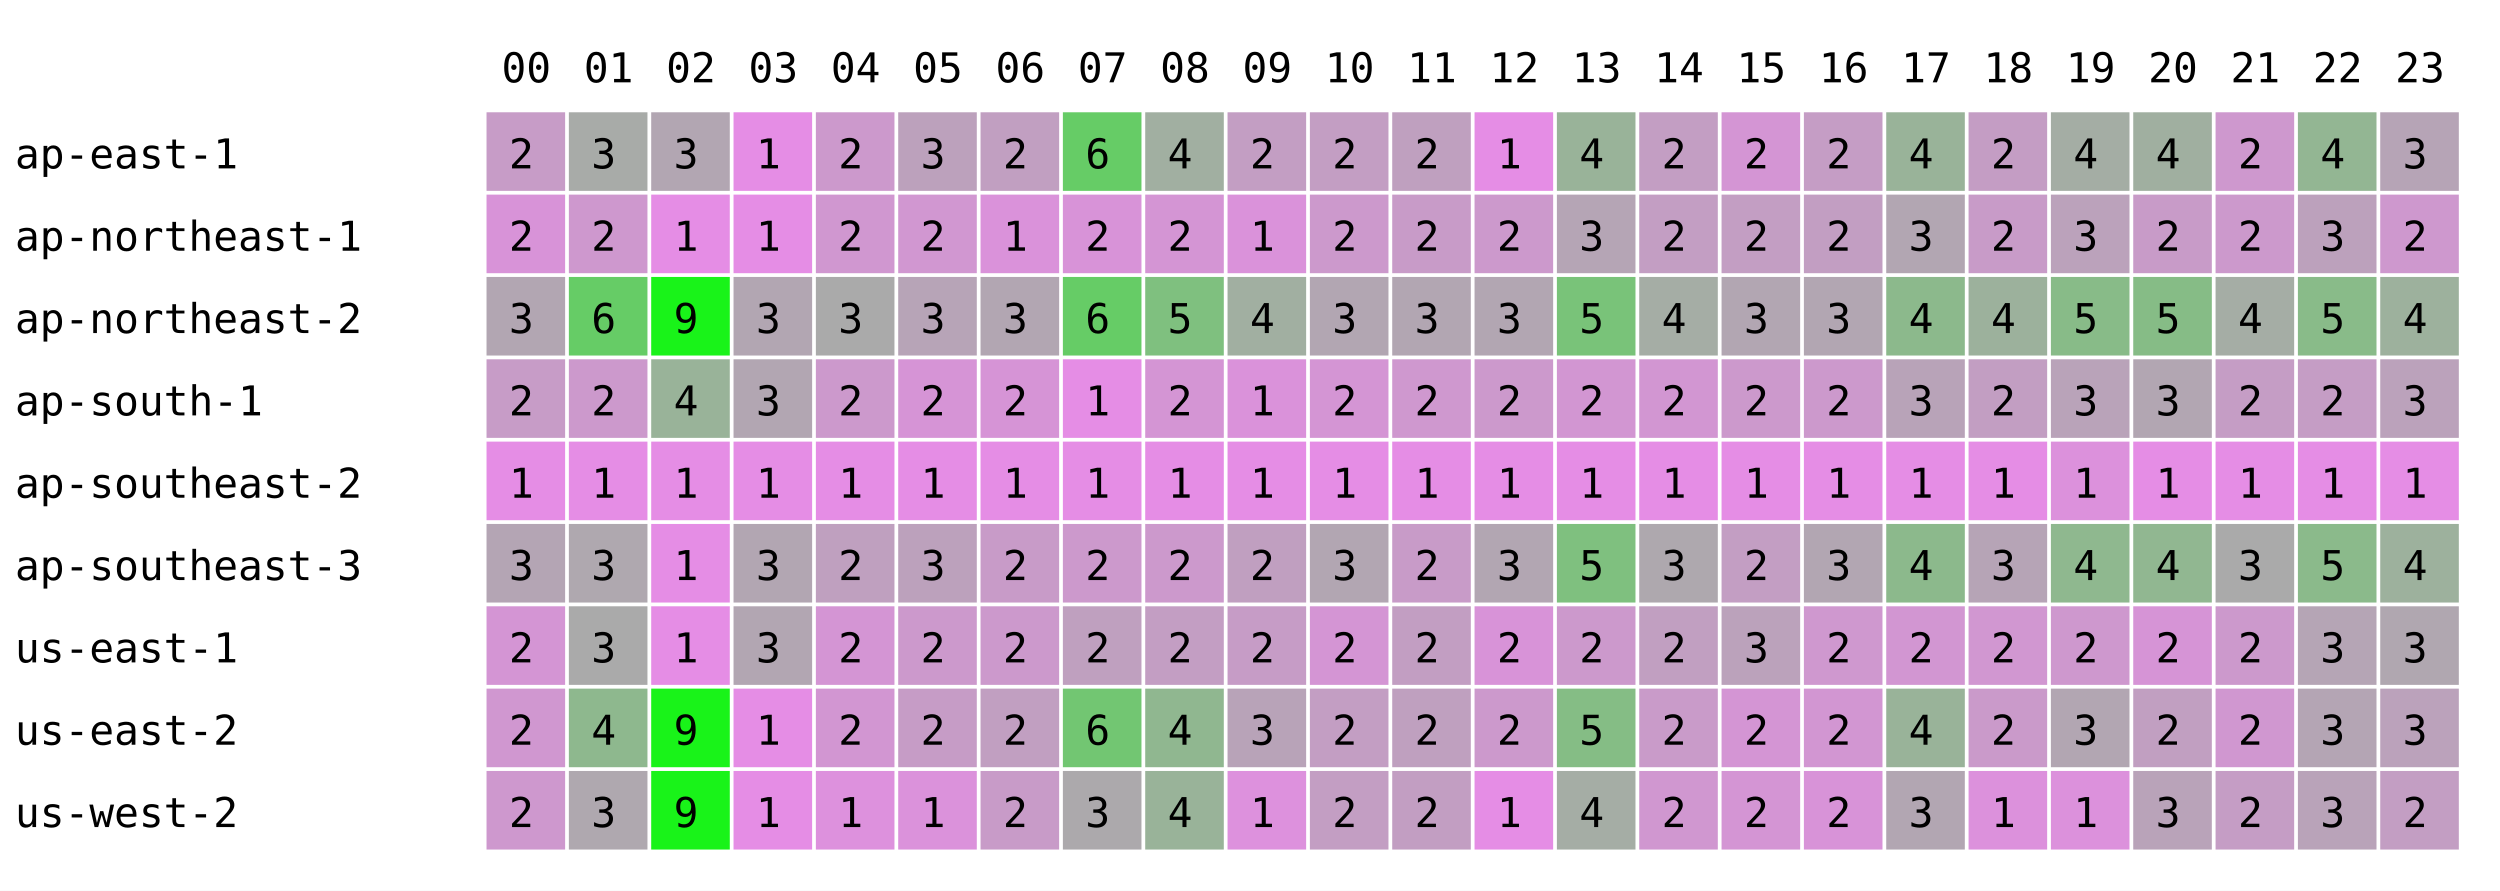
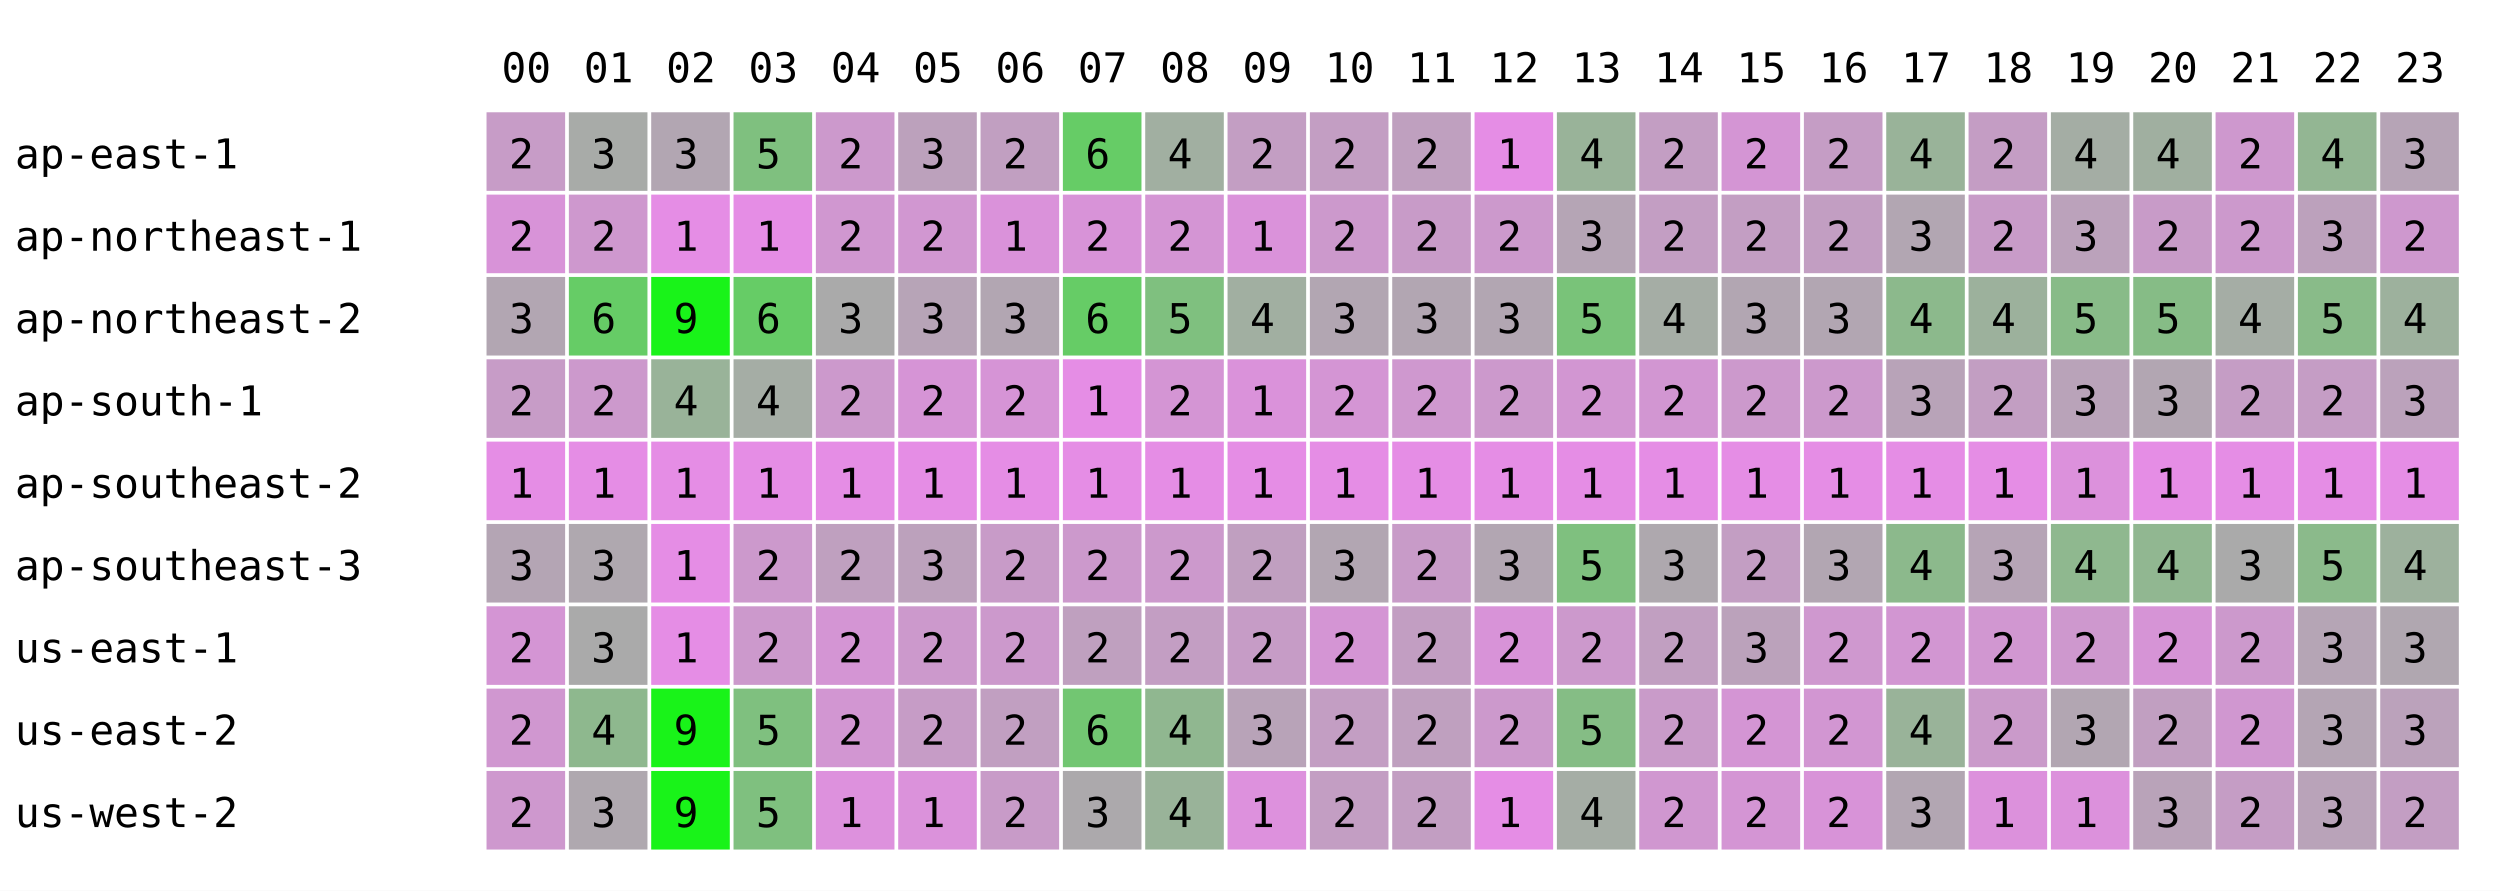
<svg xmlns="http://www.w3.org/2000/svg" width="668" height="238" font-family="monospace" font-size="11">
  <rect width="668" height="238" fill="white" />
  <text x="134" y="22">00</text>
  <text x="156" y="22">01</text>
  <text x="178" y="22">02</text>
  <text x="200" y="22">03</text>
  <text x="222" y="22">04</text>
  <text x="244" y="22">05</text>
  <text x="266" y="22">06</text>
  <text x="288" y="22">07</text>
  <text x="310" y="22">08</text>
  <text x="332" y="22">09</text>
  <text x="354" y="22">10</text>
  <text x="376" y="22">11</text>
  <text x="398" y="22">12</text>
  <text x="420" y="22">13</text>
  <text x="442" y="22">14</text>
  <text x="464" y="22">15</text>
  <text x="486" y="22">16</text>
  <text x="508" y="22">17</text>
  <text x="530" y="22">18</text>
  <text x="552" y="22">19</text>
  <text x="574" y="22">20</text>
  <text x="596" y="22">21</text>
  <text x="618" y="22">22</text>
  <text x="640" y="22">23</text>
  <text x="4" y="45">ap-east-1</text>
  <rect x="130" y="30" width="21" height="21" fill="rgb(199,156,199)" />
  <text x="136" y="45">2</text>
  <rect x="152" y="30" width="21" height="21" fill="rgb(168,171,168)" />
  <text x="158" y="45">3</text>
  <rect x="174" y="30" width="21" height="21" fill="rgb(178,166,178)" />
  <text x="180" y="45">3</text>
-   <rect x="196" y="30" width="21" height="21" fill="rgb(229,141,229)" />
-   <text x="202" y="45">1</text>
+   <rect x="196" y="30" width="21" height="21" fill="rgb(127,192,127)" />
+   <text x="202" y="45">5</text>
  <rect x="218" y="30" width="21" height="21" fill="rgb(204,153,204)" />
  <text x="224" y="45">2</text>
  <rect x="240" y="30" width="21" height="21" fill="rgb(188,161,188)" />
  <text x="246" y="45">3</text>
  <rect x="262" y="30" width="21" height="21" fill="rgb(193,159,193)" />
  <text x="268" y="45">2</text>
  <rect x="284" y="30" width="21" height="21" fill="rgb(102,204,102)" />
  <text x="290" y="45">6</text>
  <rect x="306" y="30" width="21" height="21" fill="rgb(161,175,161)" />
  <text x="312" y="45">4</text>
  <rect x="328" y="30" width="21" height="21" fill="rgb(195,158,195)" />
  <text x="334" y="45">2</text>
  <rect x="350" y="30" width="21" height="21" fill="rgb(195,158,195)" />
  <text x="356" y="45">2</text>
  <rect x="372" y="30" width="21" height="21" fill="rgb(191,160,191)" />
  <text x="378" y="45">2</text>
  <rect x="394" y="30" width="21" height="21" fill="rgb(229,141,229)" />
  <text x="400" y="45">1</text>
  <rect x="416" y="30" width="21" height="21" fill="rgb(153,179,153)" />
  <text x="422" y="45">4</text>
  <rect x="438" y="30" width="21" height="21" fill="rgb(195,158,195)" />
  <text x="444" y="45">2</text>
  <rect x="460" y="30" width="21" height="21" fill="rgb(212,149,212)" />
  <text x="466" y="45">2</text>
  <rect x="482" y="30" width="21" height="21" fill="rgb(197,157,197)" />
  <text x="488" y="45">2</text>
  <rect x="504" y="30" width="21" height="21" fill="rgb(153,179,153)" />
  <text x="510" y="45">4</text>
  <rect x="526" y="30" width="21" height="21" fill="rgb(196,157,196)" />
  <text x="532" y="45">2</text>
  <rect x="548" y="30" width="21" height="21" fill="rgb(164,173,164)" />
  <text x="554" y="45">4</text>
  <rect x="570" y="30" width="21" height="21" fill="rgb(160,175,160)" />
  <text x="576" y="45">4</text>
  <rect x="592" y="30" width="21" height="21" fill="rgb(206,152,206)" />
  <text x="598" y="45">2</text>
  <rect x="614" y="30" width="21" height="21" fill="rgb(147,182,147)" />
  <text x="620" y="45">4</text>
  <rect x="636" y="30" width="21" height="21" fill="rgb(182,164,182)" />
  <text x="642" y="45">3</text>
  <text x="4" y="67">ap-northeast-1</text>
  <rect x="130" y="52" width="21" height="21" fill="rgb(216,147,216)" />
  <text x="136" y="67">2</text>
  <rect x="152" y="52" width="21" height="21" fill="rgb(206,152,206)" />
  <text x="158" y="67">2</text>
  <rect x="174" y="52" width="21" height="21" fill="rgb(229,141,229)" />
  <text x="180" y="67">1</text>
  <rect x="196" y="52" width="21" height="21" fill="rgb(229,141,229)" />
  <text x="202" y="67">1</text>
  <rect x="218" y="52" width="21" height="21" fill="rgb(208,151,208)" />
  <text x="224" y="67">2</text>
  <rect x="240" y="52" width="21" height="21" fill="rgb(209,151,209)" />
  <text x="246" y="67">2</text>
  <rect x="262" y="52" width="21" height="21" fill="rgb(218,146,218)" />
  <text x="268" y="67">1</text>
  <rect x="284" y="52" width="21" height="21" fill="rgb(216,147,216)" />
  <text x="290" y="67">2</text>
  <rect x="306" y="52" width="21" height="21" fill="rgb(212,149,212)" />
  <text x="312" y="67">2</text>
  <rect x="328" y="52" width="21" height="21" fill="rgb(218,146,218)" />
  <text x="334" y="67">1</text>
  <rect x="350" y="52" width="21" height="21" fill="rgb(204,153,204)" />
  <text x="356" y="67">2</text>
  <rect x="372" y="52" width="21" height="21" fill="rgb(200,155,200)" />
  <text x="378" y="67">2</text>
  <rect x="394" y="52" width="21" height="21" fill="rgb(204,153,204)" />
  <text x="400" y="67">2</text>
  <rect x="416" y="52" width="21" height="21" fill="rgb(181,165,181)" />
  <text x="422" y="67">3</text>
  <rect x="438" y="52" width="21" height="21" fill="rgb(195,158,195)" />
  <text x="444" y="67">2</text>
  <rect x="460" y="52" width="21" height="21" fill="rgb(195,158,195)" />
  <text x="466" y="67">2</text>
  <rect x="482" y="52" width="21" height="21" fill="rgb(194,158,194)" />
  <text x="488" y="67">2</text>
  <rect x="504" y="52" width="21" height="21" fill="rgb(178,166,178)" />
  <text x="510" y="67">3</text>
  <rect x="526" y="52" width="21" height="21" fill="rgb(200,155,200)" />
  <text x="532" y="67">2</text>
  <rect x="548" y="52" width="21" height="21" fill="rgb(187,162,187)" />
  <text x="554" y="67">3</text>
  <rect x="570" y="52" width="21" height="21" fill="rgb(200,155,200)" />
  <text x="576" y="67">2</text>
  <rect x="592" y="52" width="21" height="21" fill="rgb(204,153,204)" />
  <text x="598" y="67">2</text>
  <rect x="614" y="52" width="21" height="21" fill="rgb(188,161,188)" />
  <text x="620" y="67">3</text>
  <rect x="636" y="52" width="21" height="21" fill="rgb(206,152,206)" />
  <text x="642" y="67">2</text>
  <text x="4" y="89">ap-northeast-2</text>
  <rect x="130" y="74" width="21" height="21" fill="rgb(178,166,178)" />
  <text x="136" y="89">3</text>
  <rect x="152" y="74" width="21" height="21" fill="rgb(102,204,102)" />
  <text x="158" y="89">6</text>
  <rect x="174" y="74" width="21" height="21" fill="rgb(25,243,25)" />
  <text x="180" y="89">9</text>
-   <rect x="196" y="74" width="21" height="21" fill="rgb(178,166,178)" />
-   <text x="202" y="89">3</text>
+   <rect x="196" y="74" width="21" height="21" fill="rgb(102,204,102)" />
+   <text x="202" y="89">6</text>
  <rect x="218" y="74" width="21" height="21" fill="rgb(170,170,170)" />
  <text x="224" y="89">3</text>
  <rect x="240" y="74" width="21" height="21" fill="rgb(183,164,183)" />
  <text x="246" y="89">3</text>
  <rect x="262" y="74" width="21" height="21" fill="rgb(178,166,178)" />
  <text x="268" y="89">3</text>
  <rect x="284" y="74" width="21" height="21" fill="rgb(102,204,102)" />
  <text x="290" y="89">6</text>
  <rect x="306" y="74" width="21" height="21" fill="rgb(127,192,127)" />
  <text x="312" y="89">5</text>
  <rect x="328" y="74" width="21" height="21" fill="rgb(161,175,161)" />
  <text x="334" y="89">4</text>
  <rect x="350" y="74" width="21" height="21" fill="rgb(178,166,178)" />
  <text x="356" y="89">3</text>
  <rect x="372" y="74" width="21" height="21" fill="rgb(178,166,178)" />
  <text x="378" y="89">3</text>
  <rect x="394" y="74" width="21" height="21" fill="rgb(178,166,178)" />
  <text x="400" y="89">3</text>
  <rect x="416" y="74" width="21" height="21" fill="rgb(121,195,121)" />
  <text x="422" y="89">5</text>
  <rect x="438" y="74" width="21" height="21" fill="rgb(165,173,165)" />
  <text x="444" y="89">4</text>
  <rect x="460" y="74" width="21" height="21" fill="rgb(178,166,178)" />
  <text x="466" y="89">3</text>
  <rect x="482" y="74" width="21" height="21" fill="rgb(178,166,178)" />
  <text x="488" y="89">3</text>
  <rect x="504" y="74" width="21" height="21" fill="rgb(140,185,140)" />
  <text x="510" y="89">4</text>
  <rect x="526" y="74" width="21" height="21" fill="rgb(156,177,156)" />
  <text x="532" y="89">4</text>
  <rect x="548" y="74" width="21" height="21" fill="rgb(136,187,136)" />
  <text x="554" y="89">5</text>
  <rect x="570" y="74" width="21" height="21" fill="rgb(134,188,134)" />
  <text x="576" y="89">5</text>
  <rect x="592" y="74" width="21" height="21" fill="rgb(165,173,165)" />
  <text x="598" y="89">4</text>
  <rect x="614" y="74" width="21" height="21" fill="rgb(137,187,137)" />
  <text x="620" y="89">5</text>
  <rect x="636" y="74" width="21" height="21" fill="rgb(157,177,157)" />
  <text x="642" y="89">4</text>
  <text x="4" y="111">ap-south-1</text>
  <rect x="130" y="96" width="21" height="21" fill="rgb(199,156,199)" />
  <text x="136" y="111">2</text>
  <rect x="152" y="96" width="21" height="21" fill="rgb(204,153,204)" />
  <text x="158" y="111">2</text>
  <rect x="174" y="96" width="21" height="21" fill="rgb(153,179,153)" />
  <text x="180" y="111">4</text>
-   <rect x="196" y="96" width="21" height="21" fill="rgb(178,166,178)" />
-   <text x="202" y="111">3</text>
+   <rect x="196" y="96" width="21" height="21" fill="rgb(165,173,165)" />
+   <text x="202" y="111">4</text>
  <rect x="218" y="96" width="21" height="21" fill="rgb(204,153,204)" />
  <text x="224" y="111">2</text>
  <rect x="240" y="96" width="21" height="21" fill="rgb(214,148,214)" />
  <text x="246" y="111">2</text>
  <rect x="262" y="96" width="21" height="21" fill="rgb(214,148,214)" />
  <text x="268" y="111">2</text>
  <rect x="284" y="96" width="21" height="21" fill="rgb(229,141,229)" />
  <text x="290" y="111">1</text>
  <rect x="306" y="96" width="21" height="21" fill="rgb(212,149,212)" />
  <text x="312" y="111">2</text>
  <rect x="328" y="96" width="21" height="21" fill="rgb(218,146,218)" />
  <text x="334" y="111">1</text>
  <rect x="350" y="96" width="21" height="21" fill="rgb(212,149,212)" />
  <text x="356" y="111">2</text>
  <rect x="372" y="96" width="21" height="21" fill="rgb(207,152,207)" />
  <text x="378" y="111">2</text>
  <rect x="394" y="96" width="21" height="21" fill="rgb(204,153,204)" />
  <text x="400" y="111">2</text>
  <rect x="416" y="96" width="21" height="21" fill="rgb(210,150,210)" />
  <text x="422" y="111">2</text>
  <rect x="438" y="96" width="21" height="21" fill="rgb(210,150,210)" />
  <text x="444" y="111">2</text>
  <rect x="460" y="96" width="21" height="21" fill="rgb(204,153,204)" />
  <text x="466" y="111">2</text>
  <rect x="482" y="96" width="21" height="21" fill="rgb(204,153,204)" />
  <text x="488" y="111">2</text>
  <rect x="504" y="96" width="21" height="21" fill="rgb(184,163,184)" />
  <text x="510" y="111">3</text>
  <rect x="526" y="96" width="21" height="21" fill="rgb(194,158,194)" />
  <text x="532" y="111">2</text>
  <rect x="548" y="96" width="21" height="21" fill="rgb(185,163,185)" />
  <text x="554" y="111">3</text>
  <rect x="570" y="96" width="21" height="21" fill="rgb(178,166,178)" />
  <text x="576" y="111">3</text>
  <rect x="592" y="96" width="21" height="21" fill="rgb(197,157,197)" />
  <text x="598" y="111">2</text>
  <rect x="614" y="96" width="21" height="21" fill="rgb(197,157,197)" />
  <text x="620" y="111">2</text>
  <rect x="636" y="96" width="21" height="21" fill="rgb(187,162,187)" />
  <text x="642" y="111">3</text>
  <text x="4" y="133">ap-southeast-2</text>
  <rect x="130" y="118" width="21" height="21" fill="rgb(229,141,229)" />
  <text x="136" y="133">1</text>
  <rect x="152" y="118" width="21" height="21" fill="rgb(229,141,229)" />
  <text x="158" y="133">1</text>
  <rect x="174" y="118" width="21" height="21" fill="rgb(229,141,229)" />
  <text x="180" y="133">1</text>
  <rect x="196" y="118" width="21" height="21" fill="rgb(229,141,229)" />
  <text x="202" y="133">1</text>
  <rect x="218" y="118" width="21" height="21" fill="rgb(229,141,229)" />
  <text x="224" y="133">1</text>
  <rect x="240" y="118" width="21" height="21" fill="rgb(229,141,229)" />
  <text x="246" y="133">1</text>
  <rect x="262" y="118" width="21" height="21" fill="rgb(229,141,229)" />
  <text x="268" y="133">1</text>
  <rect x="284" y="118" width="21" height="21" fill="rgb(229,141,229)" />
  <text x="290" y="133">1</text>
  <rect x="306" y="118" width="21" height="21" fill="rgb(229,141,229)" />
  <text x="312" y="133">1</text>
  <rect x="328" y="118" width="21" height="21" fill="rgb(229,141,229)" />
  <text x="334" y="133">1</text>
  <rect x="350" y="118" width="21" height="21" fill="rgb(229,141,229)" />
  <text x="356" y="133">1</text>
  <rect x="372" y="118" width="21" height="21" fill="rgb(229,141,229)" />
  <text x="378" y="133">1</text>
  <rect x="394" y="118" width="21" height="21" fill="rgb(229,141,229)" />
  <text x="400" y="133">1</text>
  <rect x="416" y="118" width="21" height="21" fill="rgb(229,141,229)" />
  <text x="422" y="133">1</text>
  <rect x="438" y="118" width="21" height="21" fill="rgb(229,141,229)" />
  <text x="444" y="133">1</text>
  <rect x="460" y="118" width="21" height="21" fill="rgb(229,141,229)" />
  <text x="466" y="133">1</text>
  <rect x="482" y="118" width="21" height="21" fill="rgb(229,141,229)" />
  <text x="488" y="133">1</text>
  <rect x="504" y="118" width="21" height="21" fill="rgb(229,141,229)" />
  <text x="510" y="133">1</text>
  <rect x="526" y="118" width="21" height="21" fill="rgb(229,141,229)" />
  <text x="532" y="133">1</text>
  <rect x="548" y="118" width="21" height="21" fill="rgb(220,145,220)" />
  <text x="554" y="133">1</text>
  <rect x="570" y="118" width="21" height="21" fill="rgb(229,141,229)" />
  <text x="576" y="133">1</text>
  <rect x="592" y="118" width="21" height="21" fill="rgb(229,141,229)" />
  <text x="598" y="133">1</text>
  <rect x="614" y="118" width="21" height="21" fill="rgb(229,141,229)" />
  <text x="620" y="133">1</text>
  <rect x="636" y="118" width="21" height="21" fill="rgb(229,141,229)" />
  <text x="642" y="133">1</text>
  <text x="4" y="155">ap-southeast-3</text>
  <rect x="130" y="140" width="21" height="21" fill="rgb(180,165,180)" />
  <text x="136" y="155">3</text>
  <rect x="152" y="140" width="21" height="21" fill="rgb(175,168,175)" />
  <text x="158" y="155">3</text>
  <rect x="174" y="140" width="21" height="21" fill="rgb(229,141,229)" />
  <text x="180" y="155">1</text>
-   <rect x="196" y="140" width="21" height="21" fill="rgb(178,166,178)" />
-   <text x="202" y="155">3</text>
+   <rect x="196" y="140" width="21" height="21" fill="rgb(204,153,204)" />
+   <text x="202" y="155">2</text>
  <rect x="218" y="140" width="21" height="21" fill="rgb(191,160,191)" />
  <text x="224" y="155">2</text>
  <rect x="240" y="140" width="21" height="21" fill="rgb(188,161,188)" />
  <text x="246" y="155">3</text>
  <rect x="262" y="140" width="21" height="21" fill="rgb(200,155,200)" />
  <text x="268" y="155">2</text>
  <rect x="284" y="140" width="21" height="21" fill="rgb(204,153,204)" />
  <text x="290" y="155">2</text>
  <rect x="306" y="140" width="21" height="21" fill="rgb(204,153,204)" />
  <text x="312" y="155">2</text>
  <rect x="328" y="140" width="21" height="21" fill="rgb(192,159,192)" />
  <text x="334" y="155">2</text>
  <rect x="350" y="140" width="21" height="21" fill="rgb(178,166,178)" />
  <text x="356" y="155">3</text>
  <rect x="372" y="140" width="21" height="21" fill="rgb(200,155,200)" />
  <text x="378" y="155">2</text>
  <rect x="394" y="140" width="21" height="21" fill="rgb(178,166,178)" />
  <text x="400" y="155">3</text>
  <rect x="416" y="140" width="21" height="21" fill="rgb(127,192,127)" />
  <text x="422" y="155">5</text>
  <rect x="438" y="140" width="21" height="21" fill="rgb(174,168,174)" />
  <text x="444" y="155">3</text>
  <rect x="460" y="140" width="21" height="21" fill="rgb(195,158,195)" />
  <text x="466" y="155">2</text>
  <rect x="482" y="140" width="21" height="21" fill="rgb(178,166,178)" />
  <text x="488" y="155">3</text>
  <rect x="504" y="140" width="21" height="21" fill="rgb(140,185,140)" />
  <text x="510" y="155">4</text>
  <rect x="526" y="140" width="21" height="21" fill="rgb(182,164,182)" />
  <text x="532" y="155">3</text>
  <rect x="548" y="140" width="21" height="21" fill="rgb(143,184,143)" />
  <text x="554" y="155">4</text>
  <rect x="570" y="140" width="21" height="21" fill="rgb(145,183,145)" />
  <text x="576" y="155">4</text>
  <rect x="592" y="140" width="21" height="21" fill="rgb(170,170,170)" />
  <text x="598" y="155">3</text>
  <rect x="614" y="140" width="21" height="21" fill="rgb(139,186,139)" />
  <text x="620" y="155">5</text>
  <rect x="636" y="140" width="21" height="21" fill="rgb(157,177,157)" />
  <text x="642" y="155">4</text>
  <text x="4" y="177">us-east-1</text>
  <rect x="130" y="162" width="21" height="21" fill="rgb(212,149,212)" />
  <text x="136" y="177">2</text>
  <rect x="152" y="162" width="21" height="21" fill="rgb(170,170,170)" />
  <text x="158" y="177">3</text>
  <rect x="174" y="162" width="21" height="21" fill="rgb(229,141,229)" />
  <text x="180" y="177">1</text>
-   <rect x="196" y="162" width="21" height="21" fill="rgb(178,166,178)" />
-   <text x="202" y="177">3</text>
+   <rect x="196" y="162" width="21" height="21" fill="rgb(204,153,204)" />
+   <text x="202" y="177">2</text>
  <rect x="218" y="162" width="21" height="21" fill="rgb(212,149,212)" />
  <text x="224" y="177">2</text>
  <rect x="240" y="162" width="21" height="21" fill="rgb(204,153,204)" />
  <text x="246" y="177">2</text>
  <rect x="262" y="162" width="21" height="21" fill="rgb(204,153,204)" />
  <text x="268" y="177">2</text>
  <rect x="284" y="162" width="21" height="21" fill="rgb(191,160,191)" />
  <text x="290" y="177">2</text>
  <rect x="306" y="162" width="21" height="21" fill="rgb(195,158,195)" />
  <text x="312" y="177">2</text>
  <rect x="328" y="162" width="21" height="21" fill="rgb(198,156,198)" />
  <text x="334" y="177">2</text>
  <rect x="350" y="162" width="21" height="21" fill="rgb(212,149,212)" />
  <text x="356" y="177">2</text>
  <rect x="372" y="162" width="21" height="21" fill="rgb(194,158,194)" />
  <text x="378" y="177">2</text>
  <rect x="394" y="162" width="21" height="21" fill="rgb(216,147,216)" />
  <text x="400" y="177">2</text>
  <rect x="416" y="162" width="21" height="21" fill="rgb(204,153,204)" />
  <text x="422" y="177">2</text>
  <rect x="438" y="162" width="21" height="21" fill="rgb(193,159,193)" />
  <text x="444" y="177">2</text>
  <rect x="460" y="162" width="21" height="21" fill="rgb(187,162,187)" />
  <text x="466" y="177">3</text>
  <rect x="482" y="162" width="21" height="21" fill="rgb(207,152,207)" />
  <text x="488" y="177">2</text>
  <rect x="504" y="162" width="21" height="21" fill="rgb(210,150,210)" />
  <text x="510" y="177">2</text>
  <rect x="526" y="162" width="21" height="21" fill="rgb(209,151,209)" />
  <text x="532" y="177">2</text>
  <rect x="548" y="162" width="21" height="21" fill="rgb(206,152,206)" />
  <text x="554" y="177">2</text>
  <rect x="570" y="162" width="21" height="21" fill="rgb(214,148,214)" />
  <text x="576" y="177">2</text>
  <rect x="592" y="162" width="21" height="21" fill="rgb(204,153,204)" />
  <text x="598" y="177">2</text>
  <rect x="614" y="162" width="21" height="21" fill="rgb(181,165,181)" />
  <text x="620" y="177">3</text>
  <rect x="636" y="162" width="21" height="21" fill="rgb(176,167,176)" />
  <text x="642" y="177">3</text>
  <text x="4" y="199">us-east-2</text>
  <rect x="130" y="184" width="21" height="21" fill="rgb(208,151,208)" />
  <text x="136" y="199">2</text>
  <rect x="152" y="184" width="21" height="21" fill="rgb(142,184,142)" />
  <text x="158" y="199">4</text>
  <rect x="174" y="184" width="21" height="21" fill="rgb(25,243,25)" />
  <text x="180" y="199">9</text>
-   <rect x="196" y="184" width="21" height="21" fill="rgb(229,141,229)" />
-   <text x="202" y="199">1</text>
+   <rect x="196" y="184" width="21" height="21" fill="rgb(127,192,127)" />
+   <text x="202" y="199">5</text>
  <rect x="218" y="184" width="21" height="21" fill="rgb(210,150,210)" />
  <text x="224" y="199">2</text>
  <rect x="240" y="184" width="21" height="21" fill="rgb(198,156,198)" />
  <text x="246" y="199">2</text>
  <rect x="262" y="184" width="21" height="21" fill="rgb(193,159,193)" />
  <text x="268" y="199">2</text>
  <rect x="284" y="184" width="21" height="21" fill="rgb(114,198,114)" />
  <text x="290" y="199">6</text>
  <rect x="306" y="184" width="21" height="21" fill="rgb(144,183,144)" />
  <text x="312" y="199">4</text>
  <rect x="328" y="184" width="21" height="21" fill="rgb(184,163,184)" />
  <text x="334" y="199">3</text>
  <rect x="350" y="184" width="21" height="21" fill="rgb(195,158,195)" />
  <text x="356" y="199">2</text>
  <rect x="372" y="184" width="21" height="21" fill="rgb(191,160,191)" />
  <text x="378" y="199">2</text>
  <rect x="394" y="184" width="21" height="21" fill="rgb(204,153,204)" />
  <text x="400" y="199">2</text>
  <rect x="416" y="184" width="21" height="21" fill="rgb(133,189,133)" />
  <text x="422" y="199">5</text>
  <rect x="438" y="184" width="21" height="21" fill="rgb(201,155,201)" />
  <text x="444" y="199">2</text>
  <rect x="460" y="184" width="21" height="21" fill="rgb(212,149,212)" />
  <text x="466" y="199">2</text>
  <rect x="482" y="184" width="21" height="21" fill="rgb(210,150,210)" />
  <text x="488" y="199">2</text>
  <rect x="504" y="184" width="21" height="21" fill="rgb(153,179,153)" />
  <text x="510" y="199">4</text>
  <rect x="526" y="184" width="21" height="21" fill="rgb(202,154,202)" />
  <text x="532" y="199">2</text>
  <rect x="548" y="184" width="21" height="21" fill="rgb(178,166,178)" />
  <text x="554" y="199">3</text>
  <rect x="570" y="184" width="21" height="21" fill="rgb(193,159,193)" />
  <text x="576" y="199">2</text>
  <rect x="592" y="184" width="21" height="21" fill="rgb(208,151,208)" />
  <text x="598" y="199">2</text>
  <rect x="614" y="184" width="21" height="21" fill="rgb(180,165,180)" />
  <text x="620" y="199">3</text>
  <rect x="636" y="184" width="21" height="21" fill="rgb(187,162,187)" />
  <text x="642" y="199">3</text>
  <text x="4" y="221">us-west-2</text>
  <rect x="130" y="206" width="21" height="21" fill="rgb(206,152,206)" />
  <text x="136" y="221">2</text>
  <rect x="152" y="206" width="21" height="21" fill="rgb(175,168,175)" />
  <text x="158" y="221">3</text>
  <rect x="174" y="206" width="21" height="21" fill="rgb(25,243,25)" />
  <text x="180" y="221">9</text>
-   <rect x="196" y="206" width="21" height="21" fill="rgb(229,141,229)" />
-   <text x="202" y="221">1</text>
+   <rect x="196" y="206" width="21" height="21" fill="rgb(127,192,127)" />
+   <text x="202" y="221">5</text>
  <rect x="218" y="206" width="21" height="21" fill="rgb(221,145,221)" />
  <text x="224" y="221">1</text>
  <rect x="240" y="206" width="21" height="21" fill="rgb(219,146,219)" />
  <text x="246" y="221">1</text>
  <rect x="262" y="206" width="21" height="21" fill="rgb(200,155,200)" />
  <text x="268" y="221">2</text>
  <rect x="284" y="206" width="21" height="21" fill="rgb(172,169,172)" />
  <text x="290" y="221">3</text>
  <rect x="306" y="206" width="21" height="21" fill="rgb(153,179,153)" />
  <text x="312" y="221">4</text>
  <rect x="328" y="206" width="21" height="21" fill="rgb(221,145,221)" />
  <text x="334" y="221">1</text>
  <rect x="350" y="206" width="21" height="21" fill="rgb(195,158,195)" />
  <text x="356" y="221">2</text>
  <rect x="372" y="206" width="21" height="21" fill="rgb(194,158,194)" />
  <text x="378" y="221">2</text>
  <rect x="394" y="206" width="21" height="21" fill="rgb(229,141,229)" />
  <text x="400" y="221">1</text>
  <rect x="416" y="206" width="21" height="21" fill="rgb(165,173,165)" />
  <text x="422" y="221">4</text>
  <rect x="438" y="206" width="21" height="21" fill="rgb(208,151,208)" />
  <text x="444" y="221">2</text>
  <rect x="460" y="206" width="21" height="21" fill="rgb(212,149,212)" />
  <text x="466" y="221">2</text>
  <rect x="482" y="206" width="21" height="21" fill="rgb(216,147,216)" />
  <text x="488" y="221">2</text>
  <rect x="504" y="206" width="21" height="21" fill="rgb(178,166,178)" />
  <text x="510" y="221">3</text>
  <rect x="526" y="206" width="21" height="21" fill="rgb(220,145,220)" />
  <text x="532" y="221">1</text>
  <rect x="548" y="206" width="21" height="21" fill="rgb(220,145,220)" />
  <text x="554" y="221">1</text>
  <rect x="570" y="206" width="21" height="21" fill="rgb(185,163,185)" />
  <text x="576" y="221">3</text>
  <rect x="592" y="206" width="21" height="21" fill="rgb(197,157,197)" />
  <text x="598" y="221">2</text>
  <rect x="614" y="206" width="21" height="21" fill="rgb(185,163,185)" />
  <text x="620" y="221">3</text>
  <rect x="636" y="206" width="21" height="21" fill="rgb(195,158,195)" />
  <text x="642" y="221">2</text>
</svg>
